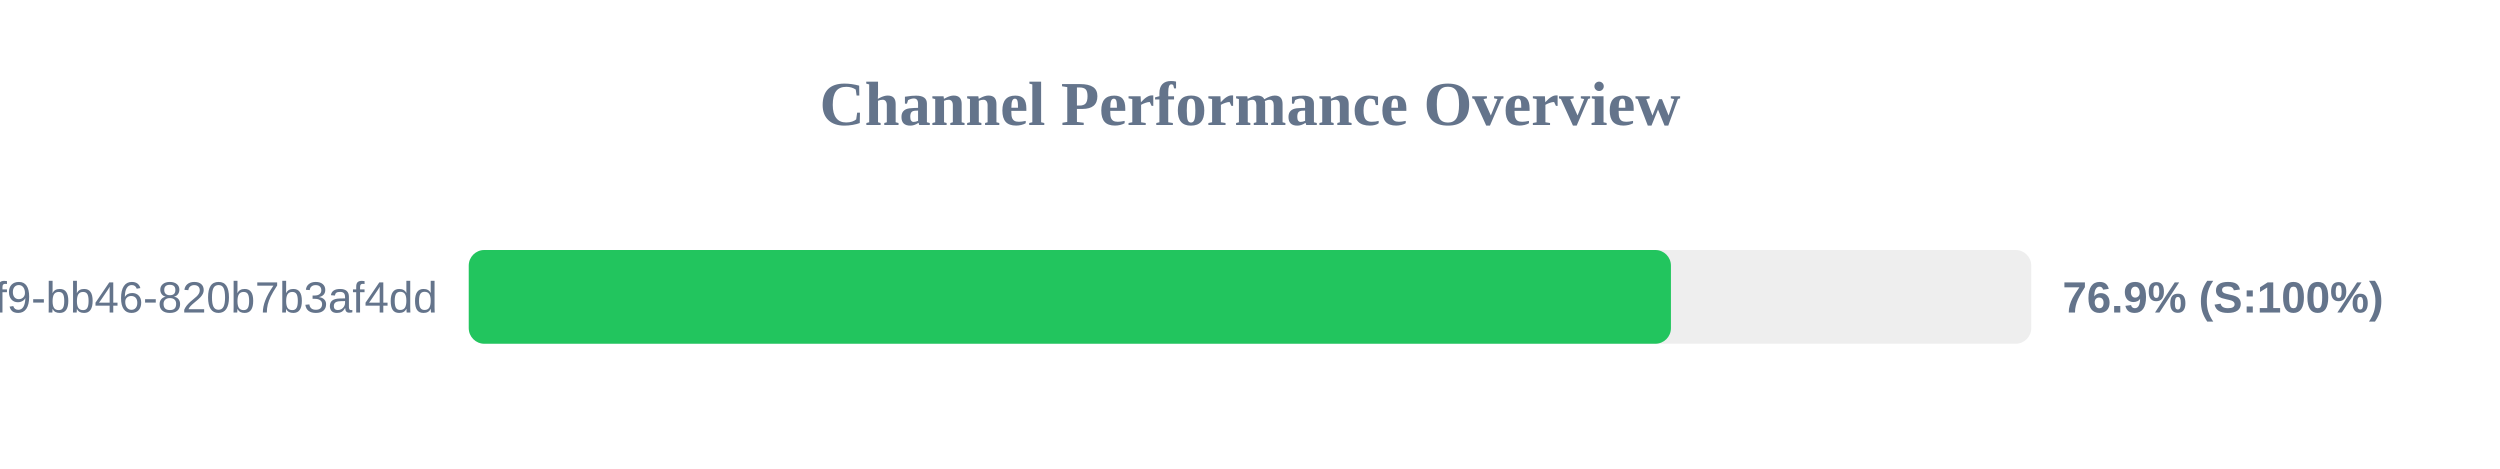
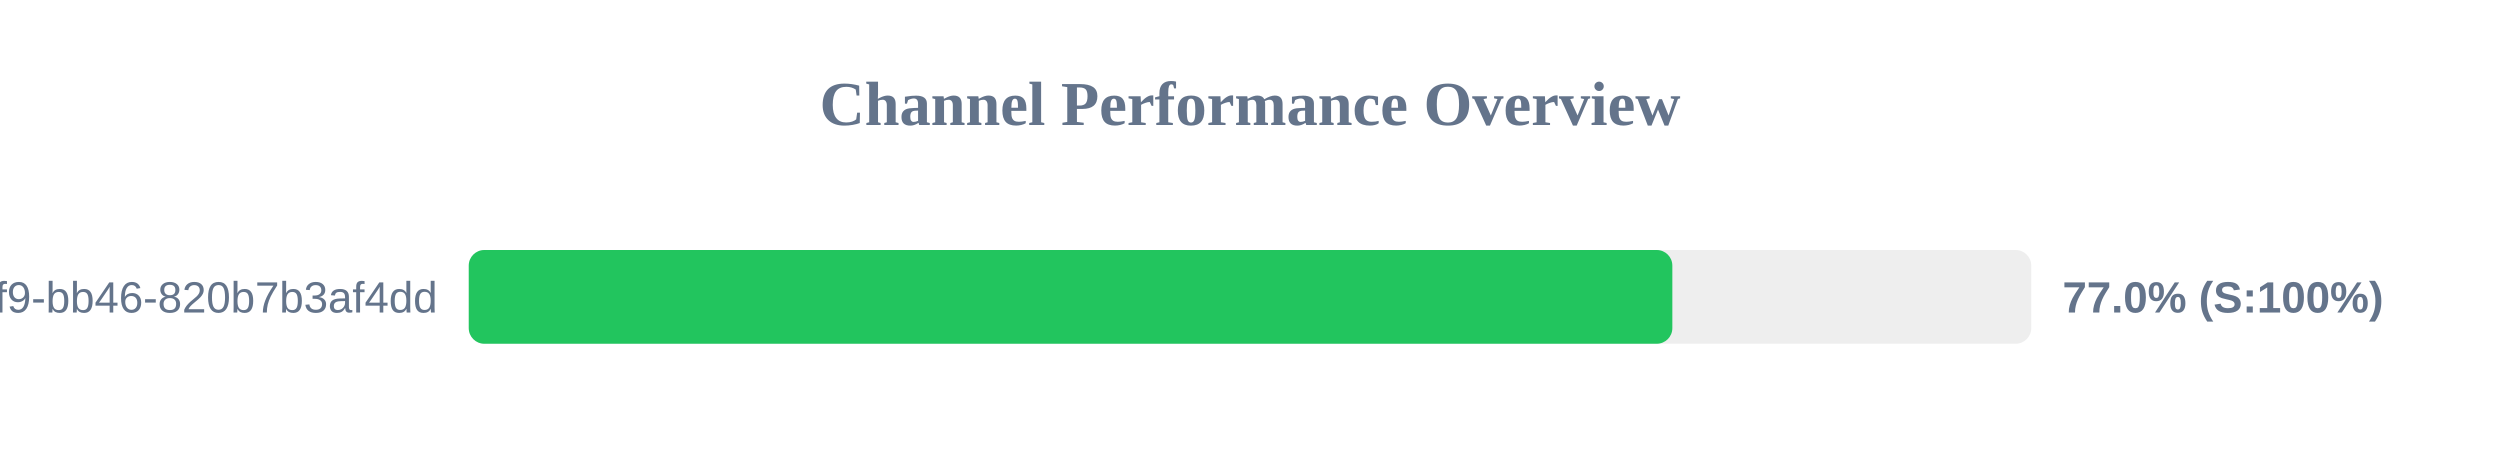
<svg xmlns="http://www.w3.org/2000/svg" width="800" height="150" version="1.1">
  <style>
        .row { font: 14px Arial; fill: #64748b; }
        .score { font: bold 14px Arial; fill: #64748b; }
    </style>
  <text x="400" y="40" text-anchor="middle" font-size="20px" font-weight="bold" fill="#64748b">Channel Performance Overview</text>
  <rect x="150" y="80" width="500" height="30" fill="#eee" rx="5" />
-   <rect x="150" y="80" width="384.7" height="30" fill="#22c55e" rx="5" />
+   <rect x="150" y="80" width="385.15" height="30" fill="#22c55e" rx="5" />
  <text x="140" y="100" text-anchor="end" class="row">?uuid=80b2ac81-ba69-41f9-bb46-820b7b3af4dd</text>
-   <text x="660" y="100" text-anchor="start" class="score">76.9% (S:100%)</text>
+   <text x="660" y="100" text-anchor="start" class="score">77.0% (S:100%)</text>
</svg>
